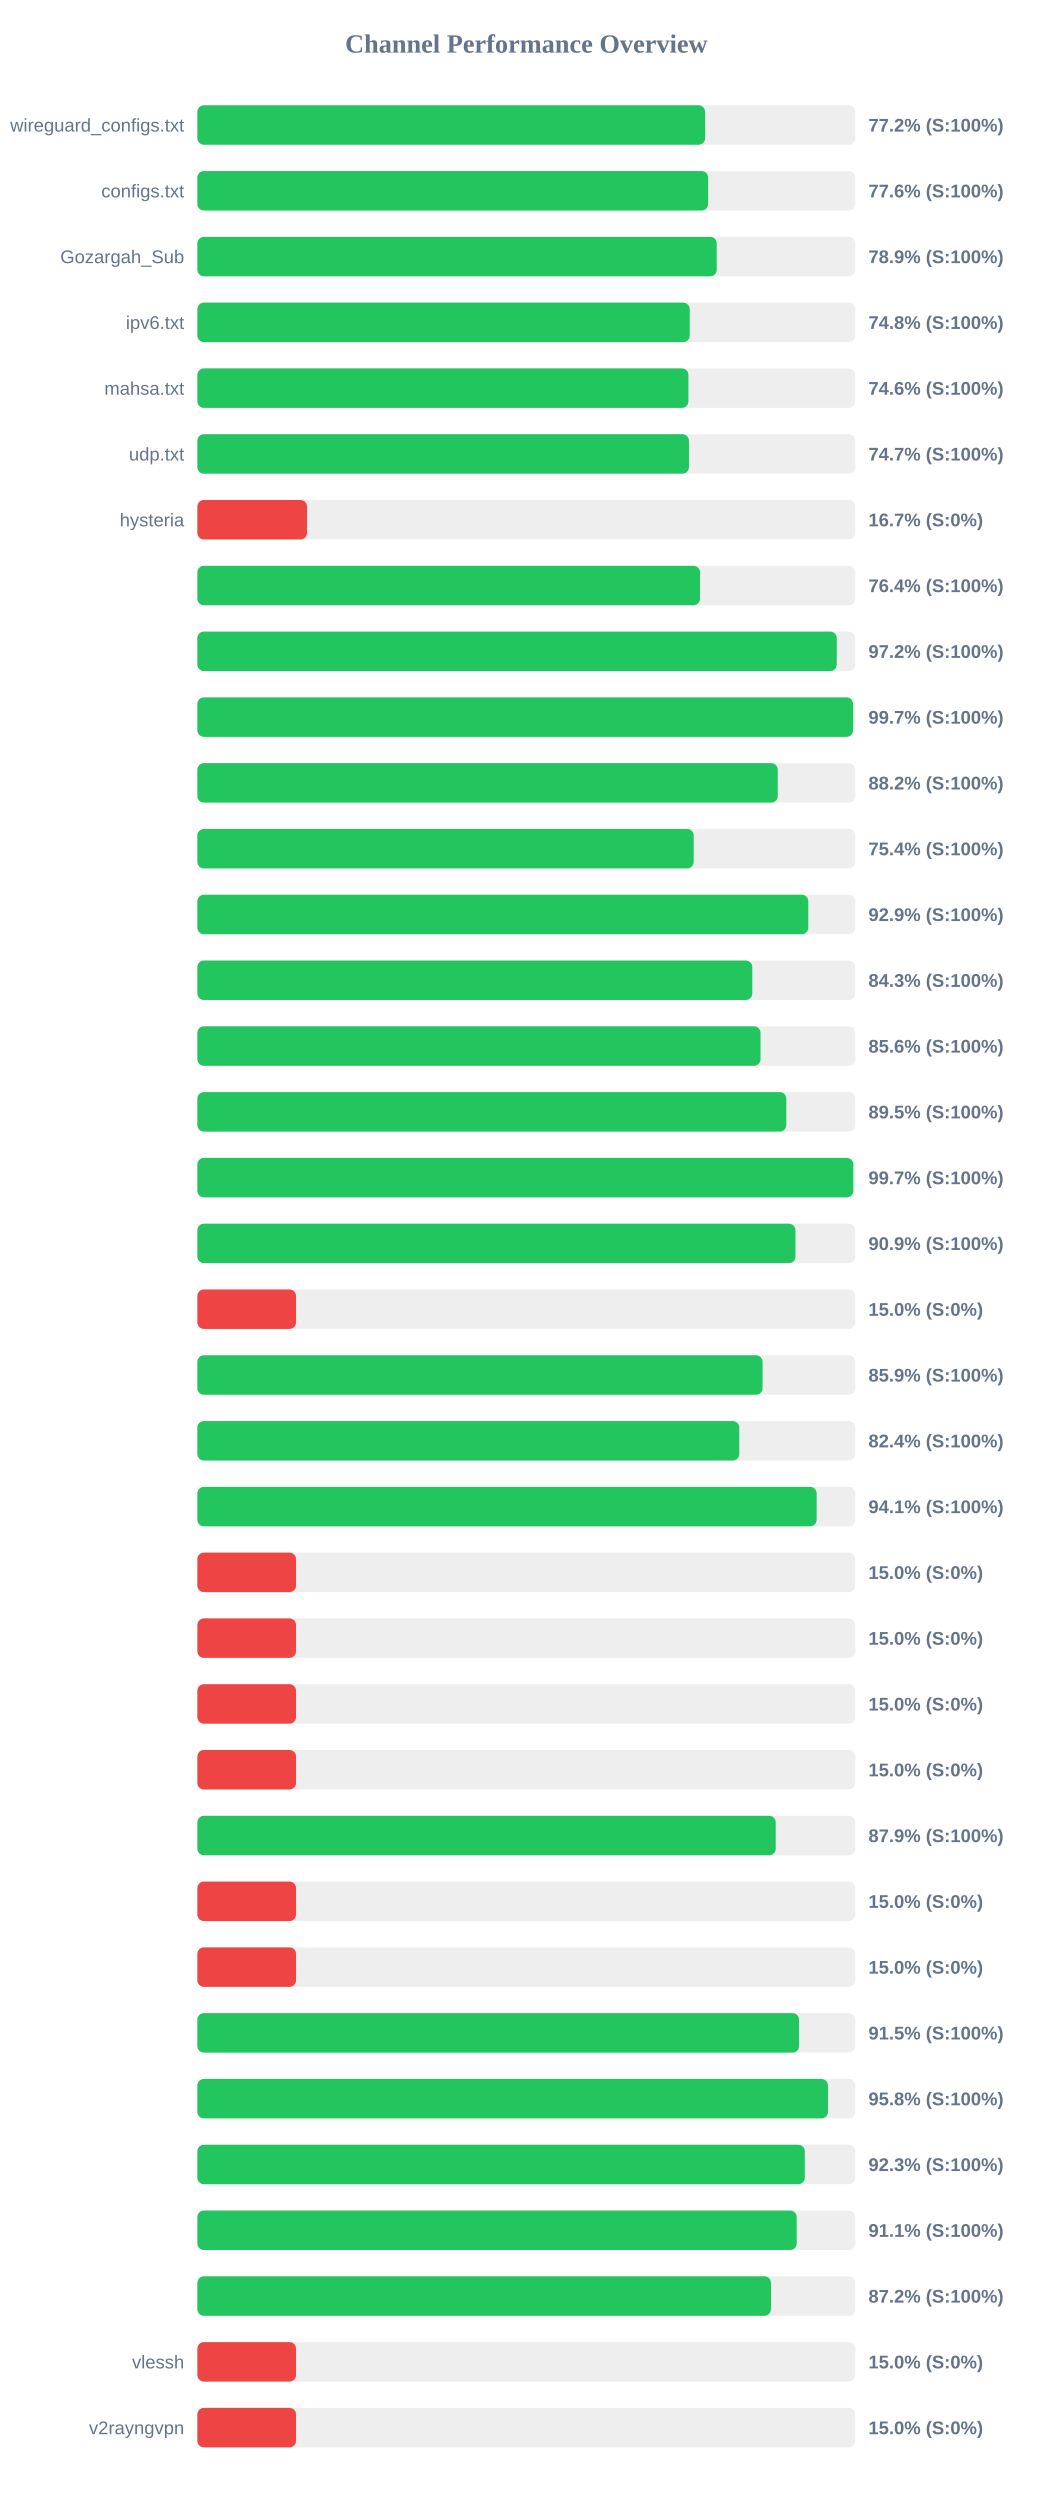
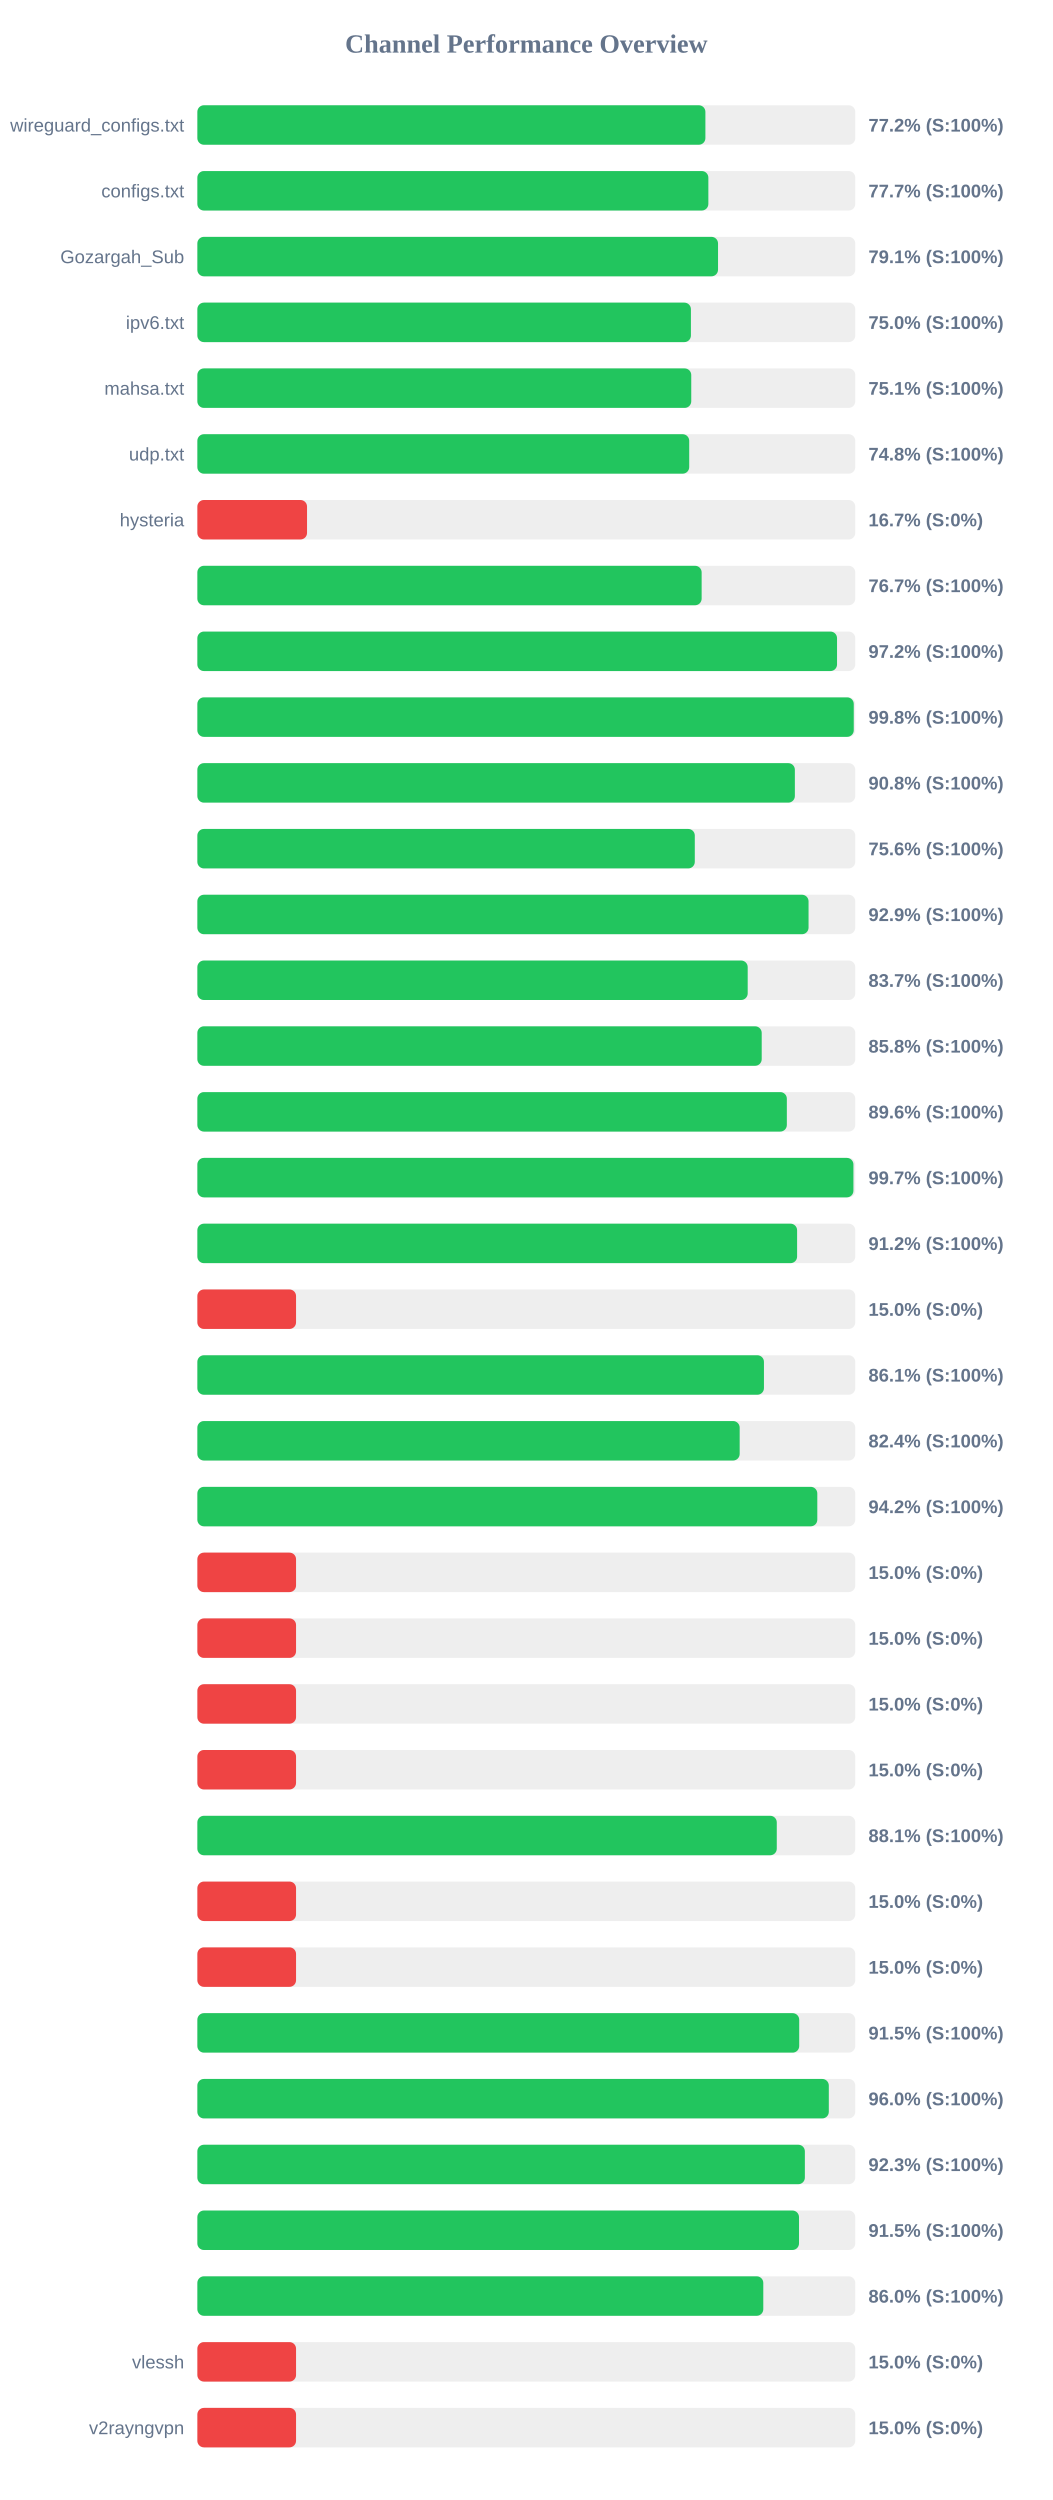
<svg xmlns="http://www.w3.org/2000/svg" width="800" height="1900" version="1.1">
  <style>
        .row { font: 14px Arial; fill: #64748b; }
        .score { font: bold 14px Arial; fill: #64748b; }
    </style>
  <text x="400" y="40" text-anchor="middle" font-size="20px" font-weight="bold" fill="#64748b">Channel Performance Overview</text>
  <rect x="150" y="80" width="500" height="30" fill="#eee" rx="5" />
-   <rect x="150" y="80" width="385.9" height="30" fill="#22c55e" rx="5" />
+   <rect x="150" y="80" width="386.1" height="30" fill="#22c55e" rx="5" />
  <text x="140" y="100" text-anchor="end" class="row">wireguard_configs.txt</text>
  <text x="660" y="100" text-anchor="start" class="score">77.2% (S:100%)</text>
  <rect x="150" y="130" width="500" height="30" fill="#eee" rx="5" />
-   <rect x="150" y="130" width="388.2" height="30" fill="#22c55e" rx="5" />
+   <rect x="150" y="130" width="388.35" height="30" fill="#22c55e" rx="5" />
  <text x="140" y="150" text-anchor="end" class="row">configs.txt</text>
-   <text x="660" y="150" text-anchor="start" class="score">77.6% (S:100%)</text>
+   <text x="660" y="150" text-anchor="start" class="score">77.7% (S:100%)</text>
  <rect x="150" y="180" width="500" height="30" fill="#eee" rx="5" />
-   <rect x="150" y="180" width="394.7" height="30" fill="#22c55e" rx="5" />
+   <rect x="150" y="180" width="395.7" height="30" fill="#22c55e" rx="5" />
  <text x="140" y="200" text-anchor="end" class="row">Gozargah_Sub</text>
-   <text x="660" y="200" text-anchor="start" class="score">78.9% (S:100%)</text>
+   <text x="660" y="200" text-anchor="start" class="score">79.1% (S:100%)</text>
  <rect x="150" y="230" width="500" height="30" fill="#eee" rx="5" />
-   <rect x="150" y="230" width="374.2" height="30" fill="#22c55e" rx="5" />
+   <rect x="150" y="230" width="375.1" height="30" fill="#22c55e" rx="5" />
  <text x="140" y="250" text-anchor="end" class="row">ipv6.txt</text>
-   <text x="660" y="250" text-anchor="start" class="score">74.8% (S:100%)</text>
+   <text x="660" y="250" text-anchor="start" class="score">75.0% (S:100%)</text>
  <rect x="150" y="280" width="500" height="30" fill="#eee" rx="5" />
-   <rect x="150" y="280" width="373.2" height="30" fill="#22c55e" rx="5" />
+   <rect x="150" y="280" width="375.35" height="30" fill="#22c55e" rx="5" />
  <text x="140" y="300" text-anchor="end" class="row">mahsa.txt</text>
-   <text x="660" y="300" text-anchor="start" class="score">74.6% (S:100%)</text>
+   <text x="660" y="300" text-anchor="start" class="score">75.1% (S:100%)</text>
  <rect x="150" y="330" width="500" height="30" fill="#eee" rx="5" />
-   <rect x="150" y="330" width="373.6" height="30" fill="#22c55e" rx="5" />
+   <rect x="150" y="330" width="373.8" height="30" fill="#22c55e" rx="5" />
  <text x="140" y="350" text-anchor="end" class="row">udp.txt</text>
-   <text x="660" y="350" text-anchor="start" class="score">74.7% (S:100%)</text>
+   <text x="660" y="350" text-anchor="start" class="score">74.8% (S:100%)</text>
  <rect x="150" y="380" width="500" height="30" fill="#eee" rx="5" />
  <rect x="150" y="380" width="83.35" height="30" fill="#ef4444" rx="5" />
  <text x="140" y="400" text-anchor="end" class="row">hysteria</text>
  <text x="660" y="400" text-anchor="start" class="score">16.7% (S:0%)</text>
  <rect x="150" y="430" width="500" height="30" fill="#eee" rx="5" />
-   <rect x="150" y="430" width="382.0" height="30" fill="#22c55e" rx="5" />
+   <rect x="150" y="430" width="383.25" height="30" fill="#22c55e" rx="5" />
  <text x="140" y="450" text-anchor="end" class="row" />
-   <text x="660" y="450" text-anchor="start" class="score">76.4% (S:100%)</text>
+   <text x="660" y="450" text-anchor="start" class="score">76.7% (S:100%)</text>
  <rect x="150" y="480" width="500" height="30" fill="#eee" rx="5" />
-   <rect x="150" y="480" width="485.95" height="30" fill="#22c55e" rx="5" />
+   <rect x="150" y="480" width="486.15" height="30" fill="#22c55e" rx="5" />
  <text x="140" y="500" text-anchor="end" class="row" />
  <text x="660" y="500" text-anchor="start" class="score">97.2% (S:100%)</text>
  <rect x="150" y="530" width="500" height="30" fill="#eee" rx="5" />
-   <rect x="150" y="530" width="498.3" height="30" fill="#22c55e" rx="5" />
+   <rect x="150" y="530" width="498.85" height="30" fill="#22c55e" rx="5" />
  <text x="140" y="550" text-anchor="end" class="row" />
-   <text x="660" y="550" text-anchor="start" class="score">99.7% (S:100%)</text>
+   <text x="660" y="550" text-anchor="start" class="score">99.8% (S:100%)</text>
  <rect x="150" y="580" width="500" height="30" fill="#eee" rx="5" />
-   <rect x="150" y="580" width="441.1" height="30" fill="#22c55e" rx="5" />
+   <rect x="150" y="580" width="454.1" height="30" fill="#22c55e" rx="5" />
  <text x="140" y="600" text-anchor="end" class="row" />
-   <text x="660" y="600" text-anchor="start" class="score">88.2% (S:100%)</text>
+   <text x="660" y="600" text-anchor="start" class="score">90.8% (S:100%)</text>
  <rect x="150" y="630" width="500" height="30" fill="#eee" rx="5" />
-   <rect x="150" y="630" width="377.2" height="30" fill="#22c55e" rx="5" />
+   <rect x="150" y="630" width="378.05" height="30" fill="#22c55e" rx="5" />
  <text x="140" y="650" text-anchor="end" class="row" />
-   <text x="660" y="650" text-anchor="start" class="score">75.4% (S:100%)</text>
+   <text x="660" y="650" text-anchor="start" class="score">75.6% (S:100%)</text>
  <rect x="150" y="680" width="500" height="30" fill="#eee" rx="5" />
-   <rect x="150" y="680" width="464.3" height="30" fill="#22c55e" rx="5" />
+   <rect x="150" y="680" width="464.5" height="30" fill="#22c55e" rx="5" />
  <text x="140" y="700" text-anchor="end" class="row" />
  <text x="660" y="700" text-anchor="start" class="score">92.9% (S:100%)</text>
  <rect x="150" y="730" width="500" height="30" fill="#eee" rx="5" />
-   <rect x="150" y="730" width="421.75" height="30" fill="#22c55e" rx="5" />
+   <rect x="150" y="730" width="418.25" height="30" fill="#22c55e" rx="5" />
  <text x="140" y="750" text-anchor="end" class="row" />
-   <text x="660" y="750" text-anchor="start" class="score">84.3% (S:100%)</text>
+   <text x="660" y="750" text-anchor="start" class="score">83.7% (S:100%)</text>
  <rect x="150" y="780" width="500" height="30" fill="#eee" rx="5" />
-   <rect x="150" y="780" width="428.0" height="30" fill="#22c55e" rx="5" />
+   <rect x="150" y="780" width="428.9" height="30" fill="#22c55e" rx="5" />
  <text x="140" y="800" text-anchor="end" class="row" />
-   <text x="660" y="800" text-anchor="start" class="score">85.6% (S:100%)</text>
+   <text x="660" y="800" text-anchor="start" class="score">85.8% (S:100%)</text>
  <rect x="150" y="830" width="500" height="30" fill="#eee" rx="5" />
-   <rect x="150" y="830" width="447.6" height="30" fill="#22c55e" rx="5" />
+   <rect x="150" y="830" width="448.0" height="30" fill="#22c55e" rx="5" />
  <text x="140" y="850" text-anchor="end" class="row" />
-   <text x="660" y="850" text-anchor="start" class="score">89.5% (S:100%)</text>
+   <text x="660" y="850" text-anchor="start" class="score">89.6% (S:100%)</text>
  <rect x="150" y="880" width="500" height="30" fill="#eee" rx="5" />
-   <rect x="150" y="880" width="498.5" height="30" fill="#22c55e" rx="5" />
+   <rect x="150" y="880" width="498.6" height="30" fill="#22c55e" rx="5" />
  <text x="140" y="900" text-anchor="end" class="row" />
  <text x="660" y="900" text-anchor="start" class="score">99.7% (S:100%)</text>
  <rect x="150" y="930" width="500" height="30" fill="#eee" rx="5" />
-   <rect x="150" y="930" width="454.55" height="30" fill="#22c55e" rx="5" />
+   <rect x="150" y="930" width="455.8" height="30" fill="#22c55e" rx="5" />
  <text x="140" y="950" text-anchor="end" class="row" />
-   <text x="660" y="950" text-anchor="start" class="score">90.9% (S:100%)</text>
+   <text x="660" y="950" text-anchor="start" class="score">91.2% (S:100%)</text>
  <rect x="150" y="980" width="500" height="30" fill="#eee" rx="5" />
  <rect x="150" y="980" width="75.0" height="30" fill="#ef4444" rx="5" />
  <text x="140" y="1000" text-anchor="end" class="row" />
  <text x="660" y="1000" text-anchor="start" class="score">15.0% (S:0%)</text>
  <rect x="150" y="1030" width="500" height="30" fill="#eee" rx="5" />
-   <rect x="150" y="1030" width="429.55" height="30" fill="#22c55e" rx="5" />
+   <rect x="150" y="1030" width="430.6" height="30" fill="#22c55e" rx="5" />
  <text x="140" y="1050" text-anchor="end" class="row" />
-   <text x="660" y="1050" text-anchor="start" class="score">85.9% (S:100%)</text>
+   <text x="660" y="1050" text-anchor="start" class="score">86.1% (S:100%)</text>
  <rect x="150" y="1080" width="500" height="30" fill="#eee" rx="5" />
-   <rect x="150" y="1080" width="411.85" height="30" fill="#22c55e" rx="5" />
+   <rect x="150" y="1080" width="412.15" height="30" fill="#22c55e" rx="5" />
  <text x="140" y="1100" text-anchor="end" class="row" />
  <text x="660" y="1100" text-anchor="start" class="score">82.4% (S:100%)</text>
  <rect x="150" y="1130" width="500" height="30" fill="#eee" rx="5" />
-   <rect x="150" y="1130" width="470.65" height="30" fill="#22c55e" rx="5" />
+   <rect x="150" y="1130" width="471.15" height="30" fill="#22c55e" rx="5" />
  <text x="140" y="1150" text-anchor="end" class="row" />
-   <text x="660" y="1150" text-anchor="start" class="score">94.1% (S:100%)</text>
+   <text x="660" y="1150" text-anchor="start" class="score">94.2% (S:100%)</text>
  <rect x="150" y="1180" width="500" height="30" fill="#eee" rx="5" />
  <rect x="150" y="1180" width="75.0" height="30" fill="#ef4444" rx="5" />
  <text x="140" y="1200" text-anchor="end" class="row" />
  <text x="660" y="1200" text-anchor="start" class="score">15.0% (S:0%)</text>
  <rect x="150" y="1230" width="500" height="30" fill="#eee" rx="5" />
  <rect x="150" y="1230" width="75.0" height="30" fill="#ef4444" rx="5" />
  <text x="140" y="1250" text-anchor="end" class="row" />
  <text x="660" y="1250" text-anchor="start" class="score">15.0% (S:0%)</text>
  <rect x="150" y="1280" width="500" height="30" fill="#eee" rx="5" />
  <rect x="150" y="1280" width="75.0" height="30" fill="#ef4444" rx="5" />
  <text x="140" y="1300" text-anchor="end" class="row" />
  <text x="660" y="1300" text-anchor="start" class="score">15.0% (S:0%)</text>
  <rect x="150" y="1330" width="500" height="30" fill="#eee" rx="5" />
  <rect x="150" y="1330" width="75.0" height="30" fill="#ef4444" rx="5" />
  <text x="140" y="1350" text-anchor="end" class="row" />
  <text x="660" y="1350" text-anchor="start" class="score">15.0% (S:0%)</text>
  <rect x="150" y="1380" width="500" height="30" fill="#eee" rx="5" />
-   <rect x="150" y="1380" width="439.55" height="30" fill="#22c55e" rx="5" />
+   <rect x="150" y="1380" width="440.35" height="30" fill="#22c55e" rx="5" />
  <text x="140" y="1400" text-anchor="end" class="row" />
-   <text x="660" y="1400" text-anchor="start" class="score">87.9% (S:100%)</text>
+   <text x="660" y="1400" text-anchor="start" class="score">88.1% (S:100%)</text>
  <rect x="150" y="1430" width="500" height="30" fill="#eee" rx="5" />
  <rect x="150" y="1430" width="75.0" height="30" fill="#ef4444" rx="5" />
  <text x="140" y="1450" text-anchor="end" class="row" />
  <text x="660" y="1450" text-anchor="start" class="score">15.0% (S:0%)</text>
  <rect x="150" y="1480" width="500" height="30" fill="#eee" rx="5" />
  <rect x="150" y="1480" width="75.0" height="30" fill="#ef4444" rx="5" />
  <text x="140" y="1500" text-anchor="end" class="row" />
  <text x="660" y="1500" text-anchor="start" class="score">15.0% (S:0%)</text>
  <rect x="150" y="1530" width="500" height="30" fill="#eee" rx="5" />
-   <rect x="150" y="1530" width="457.3" height="30" fill="#22c55e" rx="5" />
+   <rect x="150" y="1530" width="457.4" height="30" fill="#22c55e" rx="5" />
  <text x="140" y="1550" text-anchor="end" class="row" />
  <text x="660" y="1550" text-anchor="start" class="score">91.5% (S:100%)</text>
  <rect x="150" y="1580" width="500" height="30" fill="#eee" rx="5" />
-   <rect x="150" y="1580" width="479.25" height="30" fill="#22c55e" rx="5" />
+   <rect x="150" y="1580" width="479.9" height="30" fill="#22c55e" rx="5" />
  <text x="140" y="1600" text-anchor="end" class="row" />
-   <text x="660" y="1600" text-anchor="start" class="score">95.8% (S:100%)</text>
+   <text x="660" y="1600" text-anchor="start" class="score">96.0% (S:100%)</text>
  <rect x="150" y="1630" width="500" height="30" fill="#eee" rx="5" />
-   <rect x="150" y="1630" width="461.65" height="30" fill="#22c55e" rx="5" />
+   <rect x="150" y="1630" width="461.7" height="30" fill="#22c55e" rx="5" />
  <text x="140" y="1650" text-anchor="end" class="row" />
  <text x="660" y="1650" text-anchor="start" class="score">92.3% (S:100%)</text>
  <rect x="150" y="1680" width="500" height="30" fill="#eee" rx="5" />
-   <rect x="150" y="1680" width="455.5" height="30" fill="#22c55e" rx="5" />
+   <rect x="150" y="1680" width="457.25" height="30" fill="#22c55e" rx="5" />
  <text x="140" y="1700" text-anchor="end" class="row" />
-   <text x="660" y="1700" text-anchor="start" class="score">91.1% (S:100%)</text>
+   <text x="660" y="1700" text-anchor="start" class="score">91.5% (S:100%)</text>
  <rect x="150" y="1730" width="500" height="30" fill="#eee" rx="5" />
-   <rect x="150" y="1730" width="435.95" height="30" fill="#22c55e" rx="5" />
+   <rect x="150" y="1730" width="430.1" height="30" fill="#22c55e" rx="5" />
  <text x="140" y="1750" text-anchor="end" class="row" />
-   <text x="660" y="1750" text-anchor="start" class="score">87.2% (S:100%)</text>
+   <text x="660" y="1750" text-anchor="start" class="score">86.0% (S:100%)</text>
  <rect x="150" y="1780" width="500" height="30" fill="#eee" rx="5" />
  <rect x="150" y="1780" width="75.0" height="30" fill="#ef4444" rx="5" />
  <text x="140" y="1800" text-anchor="end" class="row">vlessh</text>
  <text x="660" y="1800" text-anchor="start" class="score">15.0% (S:0%)</text>
  <rect x="150" y="1830" width="500" height="30" fill="#eee" rx="5" />
  <rect x="150" y="1830" width="75.0" height="30" fill="#ef4444" rx="5" />
  <text x="140" y="1850" text-anchor="end" class="row">v2rayngvpn</text>
  <text x="660" y="1850" text-anchor="start" class="score">15.0% (S:0%)</text>
</svg>
